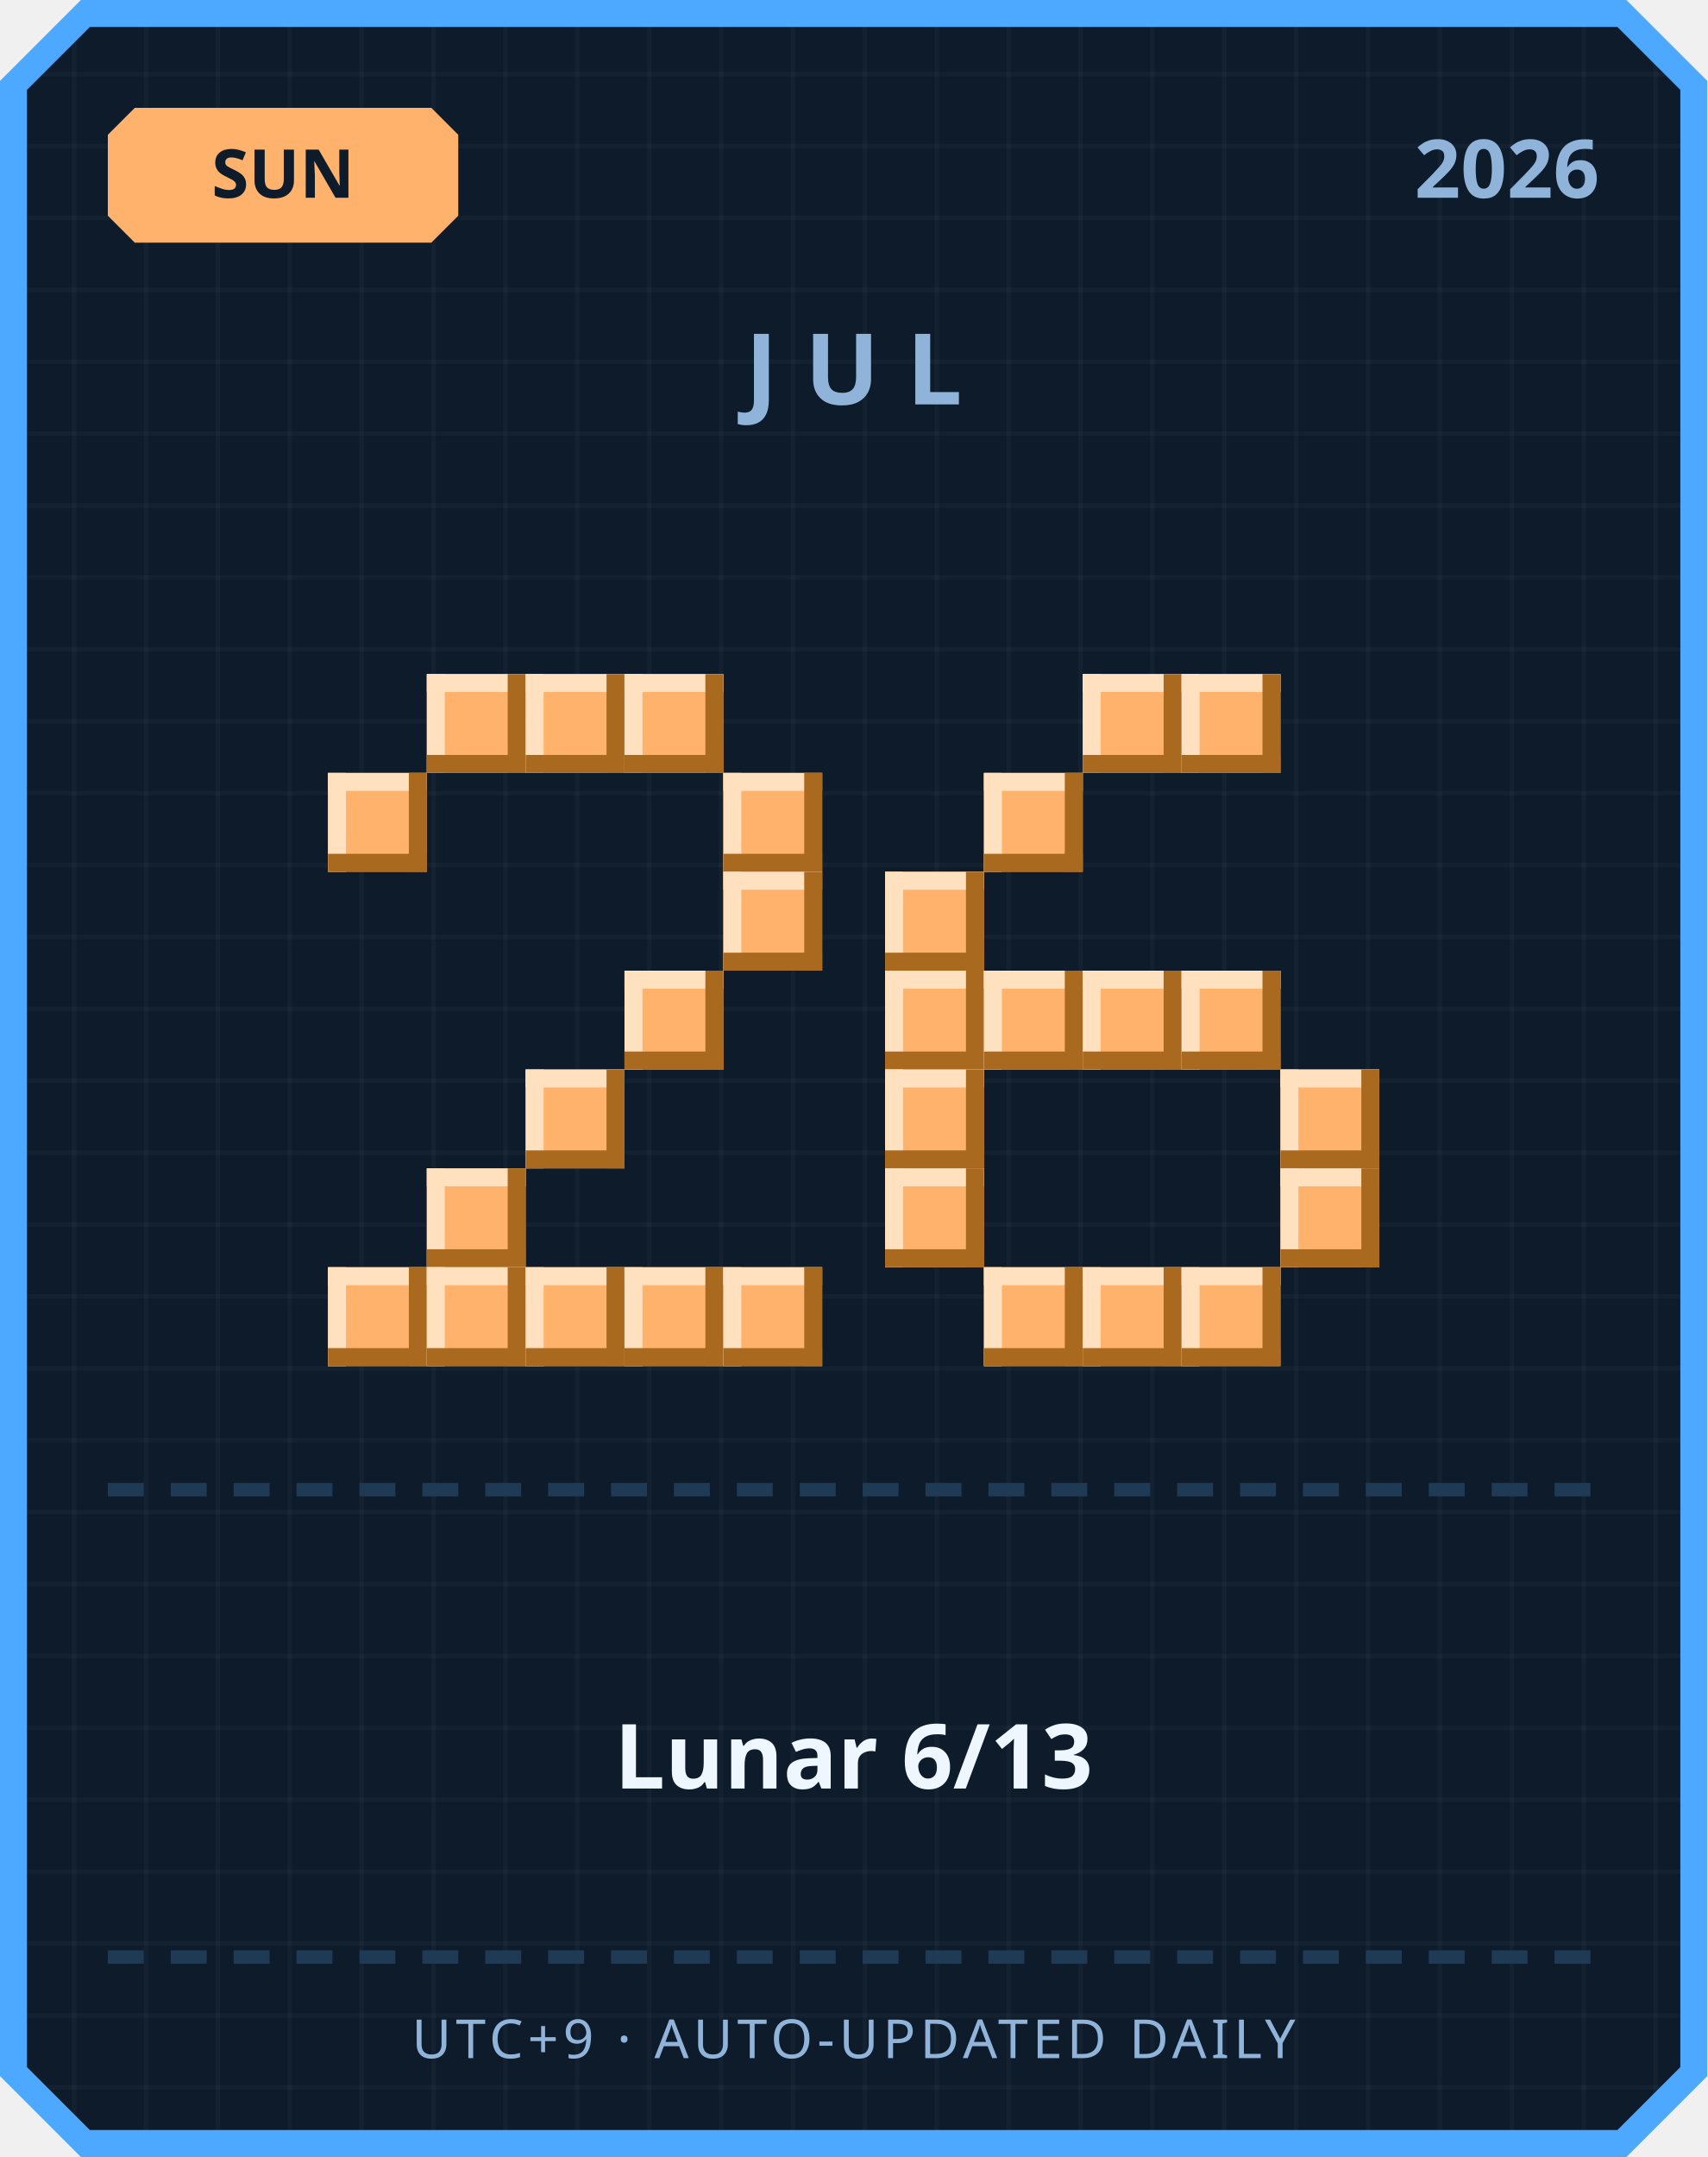
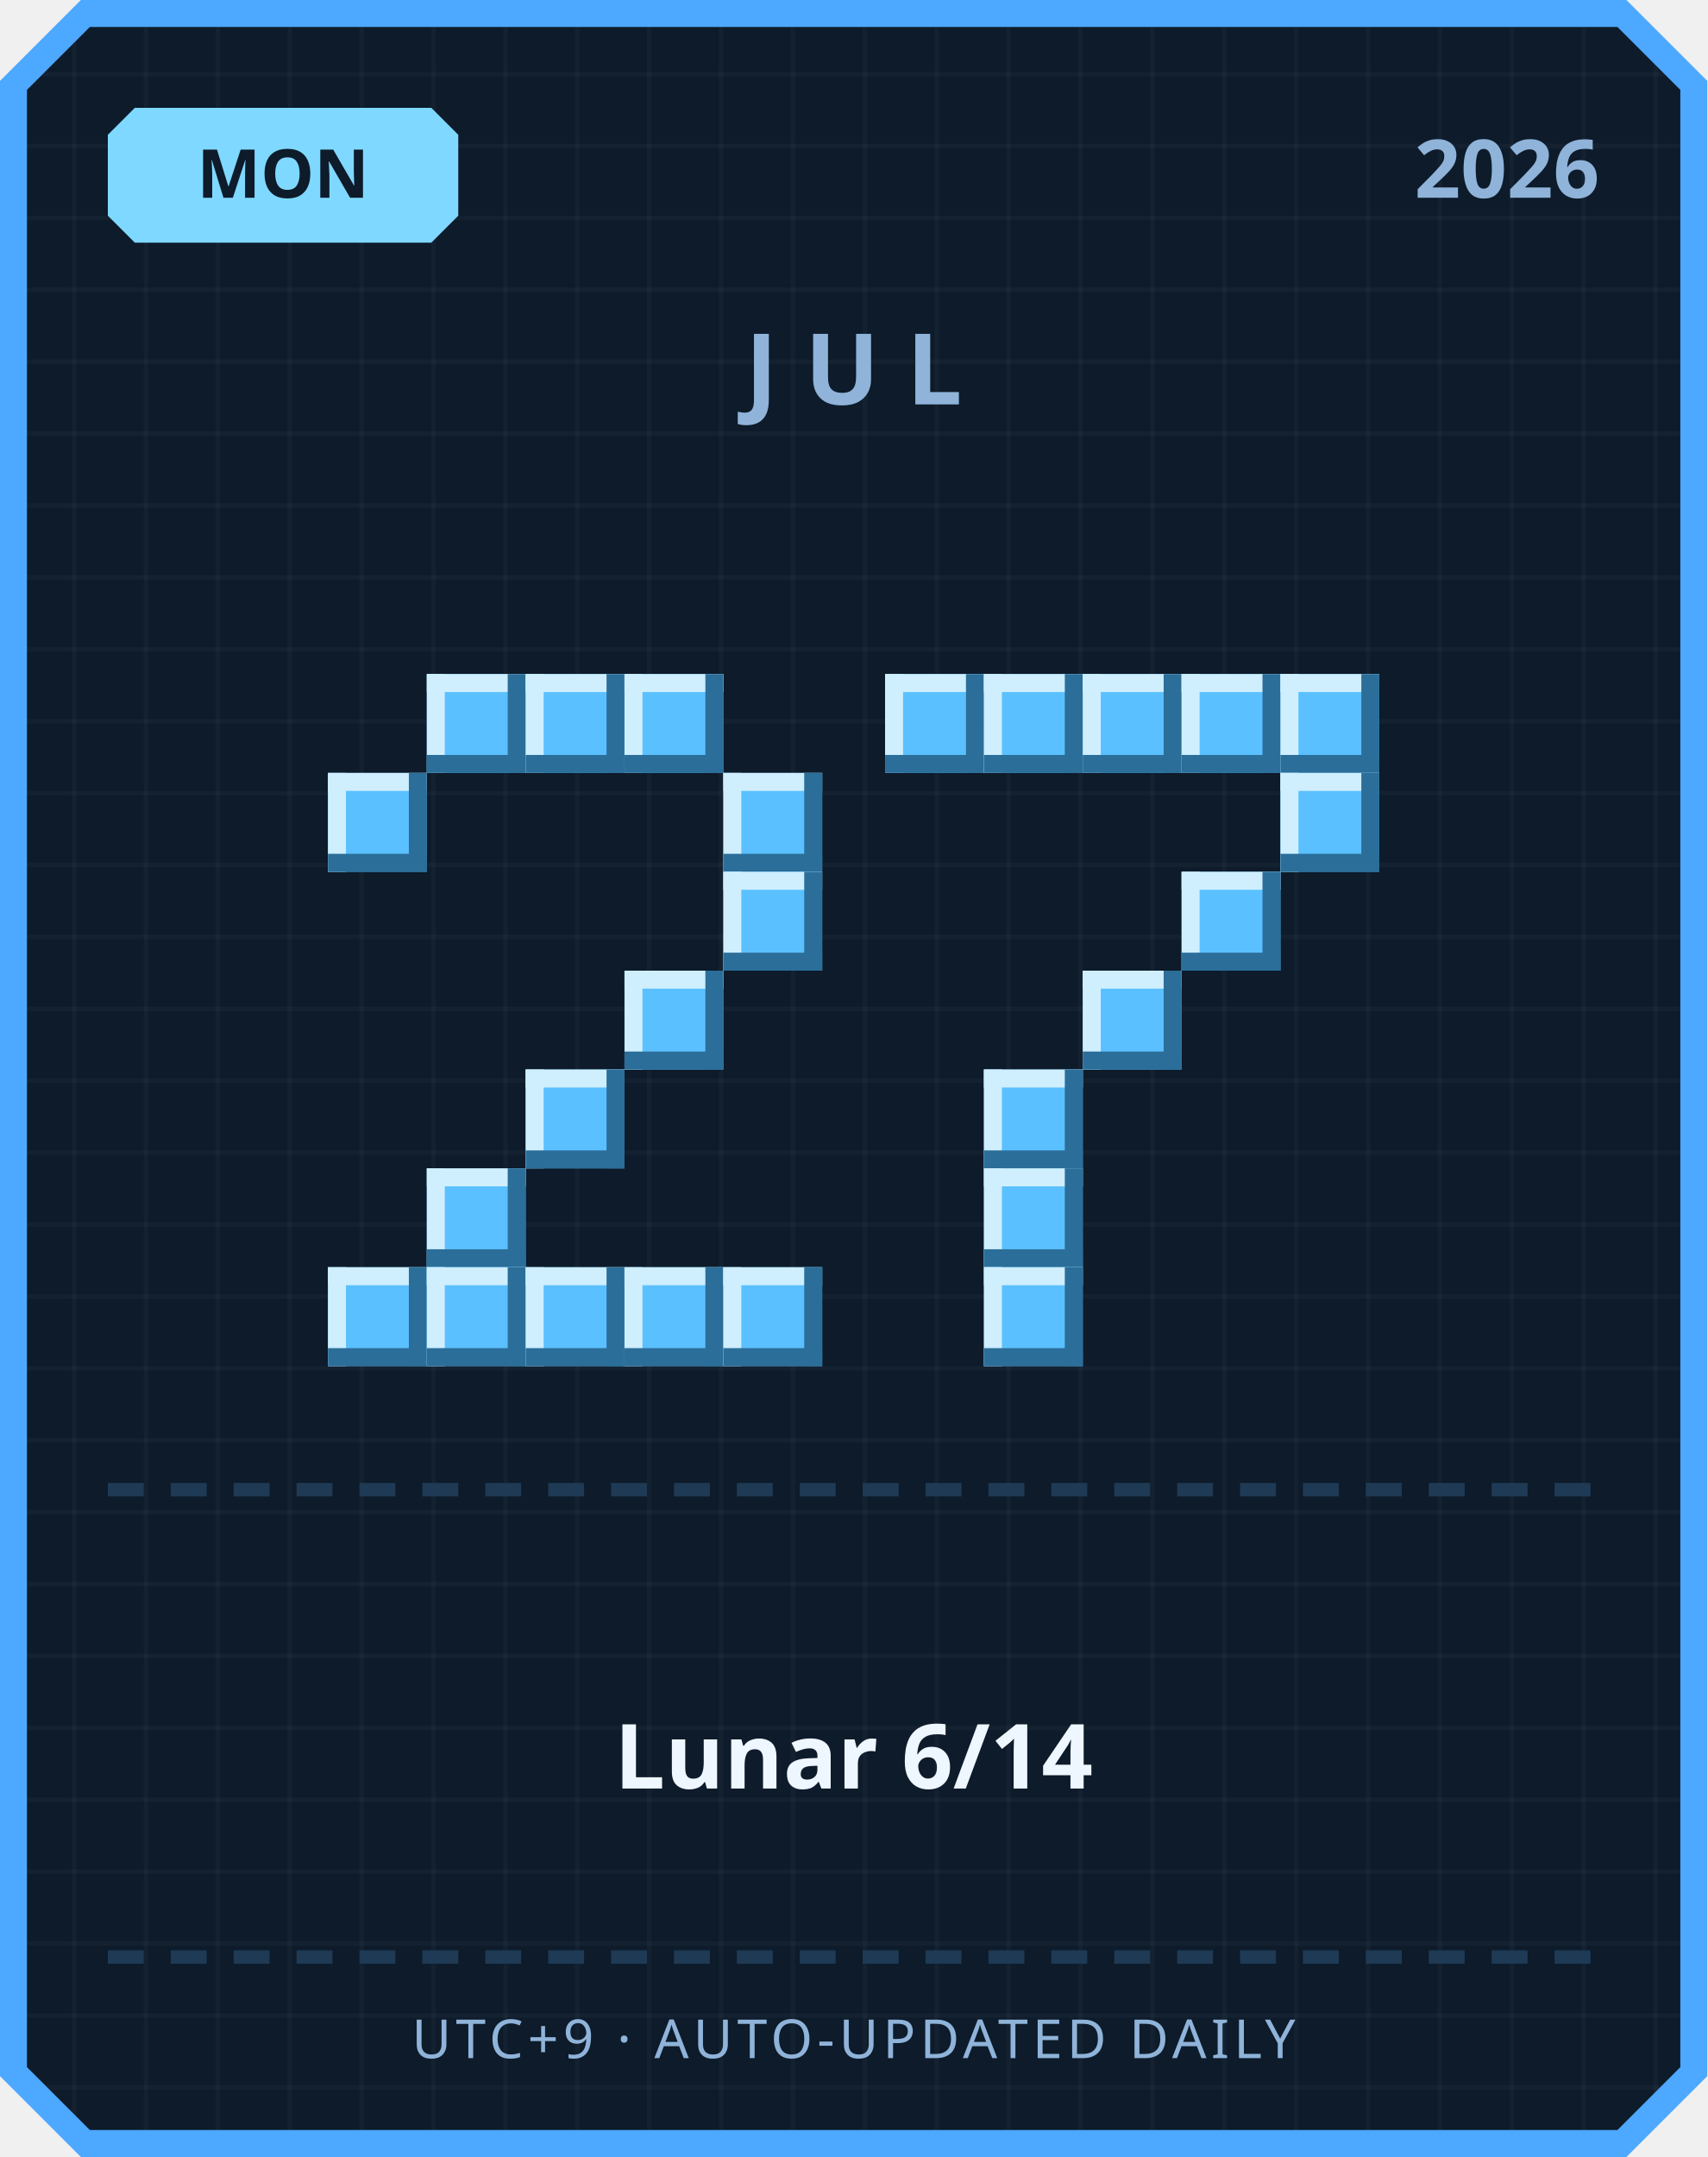
<svg xmlns="http://www.w3.org/2000/svg" width="380" height="480" viewBox="0 0 380 480">
  <defs>
    <pattern id="grid" width="16" height="16" patternUnits="userSpaceOnUse">
      <rect width="16" height="16" fill="#0d1b2a" />
      <rect width="1" height="16" fill="#ffffff" opacity="0.03" />
      <rect width="16" height="1" fill="#ffffff" opacity="0.03" />
    </pattern>
  </defs>
  <path d="M 18,0 L 362,0 L 380,18 L 380,462 L 362,480 L 18,480 L 0,462 L 0,18 Z" fill="#4da8ff" />
  <path d="M 20,6 L 360,6 L 374,20 L 374,460 L 360,474 L 20,474 L 6,460 L 6,20 Z" fill="url(#grid)" />
-   <path d="M 30,24 L 96,24 L 102,30 L 102,48 L 96,54 L 30,54 L 24,48 L 24,30 Z" fill="#ffb26b" />
-   <text x="63" y="44" text-anchor="middle" font-family="'Segoe UI', sans-serif" font-size="15" font-weight="700" fill="#0d1b2a">SUN</text>
+   <path d="M 30,24 L 96,24 L 102,30 L 102,48 L 96,54 L 30,54 L 24,48 L 24,30 Z" fill="#7fd8ff" />
+   <text x="63" y="44" text-anchor="middle" font-family="'Segoe UI', sans-serif" font-size="15" font-weight="700" fill="#0d1b2a">MON</text>
  <text x="356" y="44" text-anchor="end" font-family="'Segoe UI', sans-serif" font-size="18" font-weight="700" fill="#8fb3d9">2026</text>
  <text x="190" y="90" text-anchor="middle" font-family="'Segoe UI', sans-serif" font-size="22" font-weight="700" letter-spacing="6" fill="#8fb3d9">JUL</text>
-   <rect x="95" y="150" width="22" height="22" fill="#ffb26b" />
-   <rect x="95" y="150" width="22" height="4" fill="#ffe1bf" />
-   <rect x="95" y="150" width="4" height="22" fill="#ffe1bf" />
-   <rect x="95" y="168" width="22" height="4" fill="#a9691f" />
-   <rect x="113" y="150" width="4" height="22" fill="#a9691f" />
-   <rect x="117" y="150" width="22" height="22" fill="#ffb26b" />
-   <rect x="117" y="150" width="22" height="4" fill="#ffe1bf" />
-   <rect x="117" y="150" width="4" height="22" fill="#ffe1bf" />
-   <rect x="117" y="168" width="22" height="4" fill="#a9691f" />
-   <rect x="135" y="150" width="4" height="22" fill="#a9691f" />
-   <rect x="139" y="150" width="22" height="22" fill="#ffb26b" />
-   <rect x="139" y="150" width="22" height="4" fill="#ffe1bf" />
-   <rect x="139" y="150" width="4" height="22" fill="#ffe1bf" />
-   <rect x="139" y="168" width="22" height="4" fill="#a9691f" />
-   <rect x="157" y="150" width="4" height="22" fill="#a9691f" />
-   <rect x="73" y="172" width="22" height="22" fill="#ffb26b" />
-   <rect x="73" y="172" width="22" height="4" fill="#ffe1bf" />
-   <rect x="73" y="172" width="4" height="22" fill="#ffe1bf" />
-   <rect x="73" y="190" width="22" height="4" fill="#a9691f" />
-   <rect x="91" y="172" width="4" height="22" fill="#a9691f" />
-   <rect x="161" y="172" width="22" height="22" fill="#ffb26b" />
-   <rect x="161" y="172" width="22" height="4" fill="#ffe1bf" />
-   <rect x="161" y="172" width="4" height="22" fill="#ffe1bf" />
-   <rect x="161" y="190" width="22" height="4" fill="#a9691f" />
-   <rect x="179" y="172" width="4" height="22" fill="#a9691f" />
-   <rect x="161" y="194" width="22" height="22" fill="#ffb26b" />
-   <rect x="161" y="194" width="22" height="4" fill="#ffe1bf" />
-   <rect x="161" y="194" width="4" height="22" fill="#ffe1bf" />
-   <rect x="161" y="212" width="22" height="4" fill="#a9691f" />
-   <rect x="179" y="194" width="4" height="22" fill="#a9691f" />
-   <rect x="139" y="216" width="22" height="22" fill="#ffb26b" />
-   <rect x="139" y="216" width="22" height="4" fill="#ffe1bf" />
-   <rect x="139" y="216" width="4" height="22" fill="#ffe1bf" />
-   <rect x="139" y="234" width="22" height="4" fill="#a9691f" />
-   <rect x="157" y="216" width="4" height="22" fill="#a9691f" />
-   <rect x="117" y="238" width="22" height="22" fill="#ffb26b" />
-   <rect x="117" y="238" width="22" height="4" fill="#ffe1bf" />
-   <rect x="117" y="238" width="4" height="22" fill="#ffe1bf" />
-   <rect x="117" y="256" width="22" height="4" fill="#a9691f" />
-   <rect x="135" y="238" width="4" height="22" fill="#a9691f" />
-   <rect x="95" y="260" width="22" height="22" fill="#ffb26b" />
-   <rect x="95" y="260" width="22" height="4" fill="#ffe1bf" />
-   <rect x="95" y="260" width="4" height="22" fill="#ffe1bf" />
-   <rect x="95" y="278" width="22" height="4" fill="#a9691f" />
-   <rect x="113" y="260" width="4" height="22" fill="#a9691f" />
-   <rect x="73" y="282" width="22" height="22" fill="#ffb26b" />
-   <rect x="73" y="282" width="22" height="4" fill="#ffe1bf" />
-   <rect x="73" y="282" width="4" height="22" fill="#ffe1bf" />
-   <rect x="73" y="300" width="22" height="4" fill="#a9691f" />
-   <rect x="91" y="282" width="4" height="22" fill="#a9691f" />
-   <rect x="95" y="282" width="22" height="22" fill="#ffb26b" />
-   <rect x="95" y="282" width="22" height="4" fill="#ffe1bf" />
-   <rect x="95" y="282" width="4" height="22" fill="#ffe1bf" />
-   <rect x="95" y="300" width="22" height="4" fill="#a9691f" />
-   <rect x="113" y="282" width="4" height="22" fill="#a9691f" />
-   <rect x="117" y="282" width="22" height="22" fill="#ffb26b" />
-   <rect x="117" y="282" width="22" height="4" fill="#ffe1bf" />
-   <rect x="117" y="282" width="4" height="22" fill="#ffe1bf" />
-   <rect x="117" y="300" width="22" height="4" fill="#a9691f" />
-   <rect x="135" y="282" width="4" height="22" fill="#a9691f" />
-   <rect x="139" y="282" width="22" height="22" fill="#ffb26b" />
-   <rect x="139" y="282" width="22" height="4" fill="#ffe1bf" />
-   <rect x="139" y="282" width="4" height="22" fill="#ffe1bf" />
-   <rect x="139" y="300" width="22" height="4" fill="#a9691f" />
-   <rect x="157" y="282" width="4" height="22" fill="#a9691f" />
-   <rect x="161" y="282" width="22" height="22" fill="#ffb26b" />
-   <rect x="161" y="282" width="22" height="4" fill="#ffe1bf" />
-   <rect x="161" y="282" width="4" height="22" fill="#ffe1bf" />
-   <rect x="161" y="300" width="22" height="4" fill="#a9691f" />
-   <rect x="179" y="282" width="4" height="22" fill="#a9691f" />
-   <rect x="241" y="150" width="22" height="22" fill="#ffb26b" />
-   <rect x="241" y="150" width="22" height="4" fill="#ffe1bf" />
-   <rect x="241" y="150" width="4" height="22" fill="#ffe1bf" />
-   <rect x="241" y="168" width="22" height="4" fill="#a9691f" />
-   <rect x="259" y="150" width="4" height="22" fill="#a9691f" />
-   <rect x="263" y="150" width="22" height="22" fill="#ffb26b" />
-   <rect x="263" y="150" width="22" height="4" fill="#ffe1bf" />
-   <rect x="263" y="150" width="4" height="22" fill="#ffe1bf" />
-   <rect x="263" y="168" width="22" height="4" fill="#a9691f" />
-   <rect x="281" y="150" width="4" height="22" fill="#a9691f" />
-   <rect x="219" y="172" width="22" height="22" fill="#ffb26b" />
-   <rect x="219" y="172" width="22" height="4" fill="#ffe1bf" />
-   <rect x="219" y="172" width="4" height="22" fill="#ffe1bf" />
-   <rect x="219" y="190" width="22" height="4" fill="#a9691f" />
-   <rect x="237" y="172" width="4" height="22" fill="#a9691f" />
-   <rect x="197" y="194" width="22" height="22" fill="#ffb26b" />
-   <rect x="197" y="194" width="22" height="4" fill="#ffe1bf" />
-   <rect x="197" y="194" width="4" height="22" fill="#ffe1bf" />
-   <rect x="197" y="212" width="22" height="4" fill="#a9691f" />
-   <rect x="215" y="194" width="4" height="22" fill="#a9691f" />
-   <rect x="197" y="216" width="22" height="22" fill="#ffb26b" />
-   <rect x="197" y="216" width="22" height="4" fill="#ffe1bf" />
-   <rect x="197" y="216" width="4" height="22" fill="#ffe1bf" />
-   <rect x="197" y="234" width="22" height="4" fill="#a9691f" />
-   <rect x="215" y="216" width="4" height="22" fill="#a9691f" />
-   <rect x="219" y="216" width="22" height="22" fill="#ffb26b" />
-   <rect x="219" y="216" width="22" height="4" fill="#ffe1bf" />
-   <rect x="219" y="216" width="4" height="22" fill="#ffe1bf" />
-   <rect x="219" y="234" width="22" height="4" fill="#a9691f" />
-   <rect x="237" y="216" width="4" height="22" fill="#a9691f" />
-   <rect x="241" y="216" width="22" height="22" fill="#ffb26b" />
-   <rect x="241" y="216" width="22" height="4" fill="#ffe1bf" />
-   <rect x="241" y="216" width="4" height="22" fill="#ffe1bf" />
-   <rect x="241" y="234" width="22" height="4" fill="#a9691f" />
-   <rect x="259" y="216" width="4" height="22" fill="#a9691f" />
-   <rect x="263" y="216" width="22" height="22" fill="#ffb26b" />
-   <rect x="263" y="216" width="22" height="4" fill="#ffe1bf" />
-   <rect x="263" y="216" width="4" height="22" fill="#ffe1bf" />
-   <rect x="263" y="234" width="22" height="4" fill="#a9691f" />
-   <rect x="281" y="216" width="4" height="22" fill="#a9691f" />
-   <rect x="197" y="238" width="22" height="22" fill="#ffb26b" />
-   <rect x="197" y="238" width="22" height="4" fill="#ffe1bf" />
-   <rect x="197" y="238" width="4" height="22" fill="#ffe1bf" />
-   <rect x="197" y="256" width="22" height="4" fill="#a9691f" />
-   <rect x="215" y="238" width="4" height="22" fill="#a9691f" />
-   <rect x="285" y="238" width="22" height="22" fill="#ffb26b" />
-   <rect x="285" y="238" width="22" height="4" fill="#ffe1bf" />
-   <rect x="285" y="238" width="4" height="22" fill="#ffe1bf" />
-   <rect x="285" y="256" width="22" height="4" fill="#a9691f" />
-   <rect x="303" y="238" width="4" height="22" fill="#a9691f" />
-   <rect x="197" y="260" width="22" height="22" fill="#ffb26b" />
-   <rect x="197" y="260" width="22" height="4" fill="#ffe1bf" />
-   <rect x="197" y="260" width="4" height="22" fill="#ffe1bf" />
-   <rect x="197" y="278" width="22" height="4" fill="#a9691f" />
-   <rect x="215" y="260" width="4" height="22" fill="#a9691f" />
-   <rect x="285" y="260" width="22" height="22" fill="#ffb26b" />
-   <rect x="285" y="260" width="22" height="4" fill="#ffe1bf" />
-   <rect x="285" y="260" width="4" height="22" fill="#ffe1bf" />
-   <rect x="285" y="278" width="22" height="4" fill="#a9691f" />
-   <rect x="303" y="260" width="4" height="22" fill="#a9691f" />
-   <rect x="219" y="282" width="22" height="22" fill="#ffb26b" />
-   <rect x="219" y="282" width="22" height="4" fill="#ffe1bf" />
-   <rect x="219" y="282" width="4" height="22" fill="#ffe1bf" />
-   <rect x="219" y="300" width="22" height="4" fill="#a9691f" />
-   <rect x="237" y="282" width="4" height="22" fill="#a9691f" />
-   <rect x="241" y="282" width="22" height="22" fill="#ffb26b" />
-   <rect x="241" y="282" width="22" height="4" fill="#ffe1bf" />
-   <rect x="241" y="282" width="4" height="22" fill="#ffe1bf" />
-   <rect x="241" y="300" width="22" height="4" fill="#a9691f" />
-   <rect x="259" y="282" width="4" height="22" fill="#a9691f" />
-   <rect x="263" y="282" width="22" height="22" fill="#ffb26b" />
-   <rect x="263" y="282" width="22" height="4" fill="#ffe1bf" />
-   <rect x="263" y="282" width="4" height="22" fill="#ffe1bf" />
-   <rect x="263" y="300" width="22" height="4" fill="#a9691f" />
-   <rect x="281" y="282" width="4" height="22" fill="#a9691f" />
+   <rect x="95" y="150" width="22" height="22" fill="#5bc0ff" />
+   <rect x="95" y="150" width="22" height="4" fill="#cfefff" />
+   <rect x="95" y="150" width="4" height="22" fill="#cfefff" />
+   <rect x="95" y="168" width="22" height="4" fill="#2b6e99" />
+   <rect x="113" y="150" width="4" height="22" fill="#2b6e99" />
+   <rect x="117" y="150" width="22" height="22" fill="#5bc0ff" />
+   <rect x="117" y="150" width="22" height="4" fill="#cfefff" />
+   <rect x="117" y="150" width="4" height="22" fill="#cfefff" />
+   <rect x="117" y="168" width="22" height="4" fill="#2b6e99" />
+   <rect x="135" y="150" width="4" height="22" fill="#2b6e99" />
+   <rect x="139" y="150" width="22" height="22" fill="#5bc0ff" />
+   <rect x="139" y="150" width="22" height="4" fill="#cfefff" />
+   <rect x="139" y="150" width="4" height="22" fill="#cfefff" />
+   <rect x="139" y="168" width="22" height="4" fill="#2b6e99" />
+   <rect x="157" y="150" width="4" height="22" fill="#2b6e99" />
+   <rect x="73" y="172" width="22" height="22" fill="#5bc0ff" />
+   <rect x="73" y="172" width="22" height="4" fill="#cfefff" />
+   <rect x="73" y="172" width="4" height="22" fill="#cfefff" />
+   <rect x="73" y="190" width="22" height="4" fill="#2b6e99" />
+   <rect x="91" y="172" width="4" height="22" fill="#2b6e99" />
+   <rect x="161" y="172" width="22" height="22" fill="#5bc0ff" />
+   <rect x="161" y="172" width="22" height="4" fill="#cfefff" />
+   <rect x="161" y="172" width="4" height="22" fill="#cfefff" />
+   <rect x="161" y="190" width="22" height="4" fill="#2b6e99" />
+   <rect x="179" y="172" width="4" height="22" fill="#2b6e99" />
+   <rect x="161" y="194" width="22" height="22" fill="#5bc0ff" />
+   <rect x="161" y="194" width="22" height="4" fill="#cfefff" />
+   <rect x="161" y="194" width="4" height="22" fill="#cfefff" />
+   <rect x="161" y="212" width="22" height="4" fill="#2b6e99" />
+   <rect x="179" y="194" width="4" height="22" fill="#2b6e99" />
+   <rect x="139" y="216" width="22" height="22" fill="#5bc0ff" />
+   <rect x="139" y="216" width="22" height="4" fill="#cfefff" />
+   <rect x="139" y="216" width="4" height="22" fill="#cfefff" />
+   <rect x="139" y="234" width="22" height="4" fill="#2b6e99" />
+   <rect x="157" y="216" width="4" height="22" fill="#2b6e99" />
+   <rect x="117" y="238" width="22" height="22" fill="#5bc0ff" />
+   <rect x="117" y="238" width="22" height="4" fill="#cfefff" />
+   <rect x="117" y="238" width="4" height="22" fill="#cfefff" />
+   <rect x="117" y="256" width="22" height="4" fill="#2b6e99" />
+   <rect x="135" y="238" width="4" height="22" fill="#2b6e99" />
+   <rect x="95" y="260" width="22" height="22" fill="#5bc0ff" />
+   <rect x="95" y="260" width="22" height="4" fill="#cfefff" />
+   <rect x="95" y="260" width="4" height="22" fill="#cfefff" />
+   <rect x="95" y="278" width="22" height="4" fill="#2b6e99" />
+   <rect x="113" y="260" width="4" height="22" fill="#2b6e99" />
+   <rect x="73" y="282" width="22" height="22" fill="#5bc0ff" />
+   <rect x="73" y="282" width="22" height="4" fill="#cfefff" />
+   <rect x="73" y="282" width="4" height="22" fill="#cfefff" />
+   <rect x="73" y="300" width="22" height="4" fill="#2b6e99" />
+   <rect x="91" y="282" width="4" height="22" fill="#2b6e99" />
+   <rect x="95" y="282" width="22" height="22" fill="#5bc0ff" />
+   <rect x="95" y="282" width="22" height="4" fill="#cfefff" />
+   <rect x="95" y="282" width="4" height="22" fill="#cfefff" />
+   <rect x="95" y="300" width="22" height="4" fill="#2b6e99" />
+   <rect x="113" y="282" width="4" height="22" fill="#2b6e99" />
+   <rect x="117" y="282" width="22" height="22" fill="#5bc0ff" />
+   <rect x="117" y="282" width="22" height="4" fill="#cfefff" />
+   <rect x="117" y="282" width="4" height="22" fill="#cfefff" />
+   <rect x="117" y="300" width="22" height="4" fill="#2b6e99" />
+   <rect x="135" y="282" width="4" height="22" fill="#2b6e99" />
+   <rect x="139" y="282" width="22" height="22" fill="#5bc0ff" />
+   <rect x="139" y="282" width="22" height="4" fill="#cfefff" />
+   <rect x="139" y="282" width="4" height="22" fill="#cfefff" />
+   <rect x="139" y="300" width="22" height="4" fill="#2b6e99" />
+   <rect x="157" y="282" width="4" height="22" fill="#2b6e99" />
+   <rect x="161" y="282" width="22" height="22" fill="#5bc0ff" />
+   <rect x="161" y="282" width="22" height="4" fill="#cfefff" />
+   <rect x="161" y="282" width="4" height="22" fill="#cfefff" />
+   <rect x="161" y="300" width="22" height="4" fill="#2b6e99" />
+   <rect x="179" y="282" width="4" height="22" fill="#2b6e99" />
+   <rect x="197" y="150" width="22" height="22" fill="#5bc0ff" />
+   <rect x="197" y="150" width="22" height="4" fill="#cfefff" />
+   <rect x="197" y="150" width="4" height="22" fill="#cfefff" />
+   <rect x="197" y="168" width="22" height="4" fill="#2b6e99" />
+   <rect x="215" y="150" width="4" height="22" fill="#2b6e99" />
+   <rect x="219" y="150" width="22" height="22" fill="#5bc0ff" />
+   <rect x="219" y="150" width="22" height="4" fill="#cfefff" />
+   <rect x="219" y="150" width="4" height="22" fill="#cfefff" />
+   <rect x="219" y="168" width="22" height="4" fill="#2b6e99" />
+   <rect x="237" y="150" width="4" height="22" fill="#2b6e99" />
+   <rect x="241" y="150" width="22" height="22" fill="#5bc0ff" />
+   <rect x="241" y="150" width="22" height="4" fill="#cfefff" />
+   <rect x="241" y="150" width="4" height="22" fill="#cfefff" />
+   <rect x="241" y="168" width="22" height="4" fill="#2b6e99" />
+   <rect x="259" y="150" width="4" height="22" fill="#2b6e99" />
+   <rect x="263" y="150" width="22" height="22" fill="#5bc0ff" />
+   <rect x="263" y="150" width="22" height="4" fill="#cfefff" />
+   <rect x="263" y="150" width="4" height="22" fill="#cfefff" />
+   <rect x="263" y="168" width="22" height="4" fill="#2b6e99" />
+   <rect x="281" y="150" width="4" height="22" fill="#2b6e99" />
+   <rect x="285" y="150" width="22" height="22" fill="#5bc0ff" />
+   <rect x="285" y="150" width="22" height="4" fill="#cfefff" />
+   <rect x="285" y="150" width="4" height="22" fill="#cfefff" />
+   <rect x="285" y="168" width="22" height="4" fill="#2b6e99" />
+   <rect x="303" y="150" width="4" height="22" fill="#2b6e99" />
+   <rect x="285" y="172" width="22" height="22" fill="#5bc0ff" />
+   <rect x="285" y="172" width="22" height="4" fill="#cfefff" />
+   <rect x="285" y="172" width="4" height="22" fill="#cfefff" />
+   <rect x="285" y="190" width="22" height="4" fill="#2b6e99" />
+   <rect x="303" y="172" width="4" height="22" fill="#2b6e99" />
+   <rect x="263" y="194" width="22" height="22" fill="#5bc0ff" />
+   <rect x="263" y="194" width="22" height="4" fill="#cfefff" />
+   <rect x="263" y="194" width="4" height="22" fill="#cfefff" />
+   <rect x="263" y="212" width="22" height="4" fill="#2b6e99" />
+   <rect x="281" y="194" width="4" height="22" fill="#2b6e99" />
+   <rect x="241" y="216" width="22" height="22" fill="#5bc0ff" />
+   <rect x="241" y="216" width="22" height="4" fill="#cfefff" />
+   <rect x="241" y="216" width="4" height="22" fill="#cfefff" />
+   <rect x="241" y="234" width="22" height="4" fill="#2b6e99" />
+   <rect x="259" y="216" width="4" height="22" fill="#2b6e99" />
+   <rect x="219" y="238" width="22" height="22" fill="#5bc0ff" />
+   <rect x="219" y="238" width="22" height="4" fill="#cfefff" />
+   <rect x="219" y="238" width="4" height="22" fill="#cfefff" />
+   <rect x="219" y="256" width="22" height="4" fill="#2b6e99" />
+   <rect x="237" y="238" width="4" height="22" fill="#2b6e99" />
+   <rect x="219" y="260" width="22" height="22" fill="#5bc0ff" />
+   <rect x="219" y="260" width="22" height="4" fill="#cfefff" />
+   <rect x="219" y="260" width="4" height="22" fill="#cfefff" />
+   <rect x="219" y="278" width="22" height="4" fill="#2b6e99" />
+   <rect x="237" y="260" width="4" height="22" fill="#2b6e99" />
+   <rect x="219" y="282" width="22" height="22" fill="#5bc0ff" />
+   <rect x="219" y="282" width="22" height="4" fill="#cfefff" />
+   <rect x="219" y="282" width="4" height="22" fill="#cfefff" />
+   <rect x="219" y="300" width="22" height="4" fill="#2b6e99" />
+   <rect x="237" y="282" width="4" height="22" fill="#2b6e99" />
  <rect x="24" y="330" width="8" height="3" fill="#1e3a54" />
  <rect x="38" y="330" width="8" height="3" fill="#1e3a54" />
  <rect x="52" y="330" width="8" height="3" fill="#1e3a54" />
  <rect x="66" y="330" width="8" height="3" fill="#1e3a54" />
  <rect x="80" y="330" width="8" height="3" fill="#1e3a54" />
  <rect x="94" y="330" width="8" height="3" fill="#1e3a54" />
  <rect x="108" y="330" width="8" height="3" fill="#1e3a54" />
  <rect x="122" y="330" width="8" height="3" fill="#1e3a54" />
  <rect x="136" y="330" width="8" height="3" fill="#1e3a54" />
  <rect x="150" y="330" width="8" height="3" fill="#1e3a54" />
  <rect x="164" y="330" width="8" height="3" fill="#1e3a54" />
  <rect x="178" y="330" width="8" height="3" fill="#1e3a54" />
  <rect x="192" y="330" width="8" height="3" fill="#1e3a54" />
  <rect x="206" y="330" width="8" height="3" fill="#1e3a54" />
  <rect x="220" y="330" width="8" height="3" fill="#1e3a54" />
  <rect x="234" y="330" width="8" height="3" fill="#1e3a54" />
  <rect x="248" y="330" width="8" height="3" fill="#1e3a54" />
  <rect x="262" y="330" width="8" height="3" fill="#1e3a54" />
  <rect x="276" y="330" width="8" height="3" fill="#1e3a54" />
  <rect x="290" y="330" width="8" height="3" fill="#1e3a54" />
  <rect x="304" y="330" width="8" height="3" fill="#1e3a54" />
  <rect x="318" y="330" width="8" height="3" fill="#1e3a54" />
  <rect x="332" y="330" width="8" height="3" fill="#1e3a54" />
  <rect x="346" y="330" width="8" height="3" fill="#1e3a54" />
-   <text x="190" y="398" text-anchor="middle" font-family="'Segoe UI', 'Microsoft JhengHei', sans-serif" font-size="20" font-weight="700" fill="#eef6ff">Lunar 6/13</text>
+   <text x="190" y="398" text-anchor="middle" font-family="'Segoe UI', 'Microsoft JhengHei', sans-serif" font-size="20" font-weight="700" fill="#eef6ff">Lunar 6/14</text>
  <rect x="24" y="434" width="8" height="3" fill="#1e3a54" />
  <rect x="38" y="434" width="8" height="3" fill="#1e3a54" />
  <rect x="52" y="434" width="8" height="3" fill="#1e3a54" />
  <rect x="66" y="434" width="8" height="3" fill="#1e3a54" />
  <rect x="80" y="434" width="8" height="3" fill="#1e3a54" />
  <rect x="94" y="434" width="8" height="3" fill="#1e3a54" />
  <rect x="108" y="434" width="8" height="3" fill="#1e3a54" />
  <rect x="122" y="434" width="8" height="3" fill="#1e3a54" />
  <rect x="136" y="434" width="8" height="3" fill="#1e3a54" />
  <rect x="150" y="434" width="8" height="3" fill="#1e3a54" />
  <rect x="164" y="434" width="8" height="3" fill="#1e3a54" />
  <rect x="178" y="434" width="8" height="3" fill="#1e3a54" />
  <rect x="192" y="434" width="8" height="3" fill="#1e3a54" />
  <rect x="206" y="434" width="8" height="3" fill="#1e3a54" />
  <rect x="220" y="434" width="8" height="3" fill="#1e3a54" />
  <rect x="234" y="434" width="8" height="3" fill="#1e3a54" />
  <rect x="248" y="434" width="8" height="3" fill="#1e3a54" />
  <rect x="262" y="434" width="8" height="3" fill="#1e3a54" />
  <rect x="276" y="434" width="8" height="3" fill="#1e3a54" />
  <rect x="290" y="434" width="8" height="3" fill="#1e3a54" />
  <rect x="304" y="434" width="8" height="3" fill="#1e3a54" />
  <rect x="318" y="434" width="8" height="3" fill="#1e3a54" />
  <rect x="332" y="434" width="8" height="3" fill="#1e3a54" />
  <rect x="346" y="434" width="8" height="3" fill="#1e3a54" />
  <text x="190" y="458" text-anchor="middle" font-family="'Segoe UI', sans-serif" font-size="12" letter-spacing="1" fill="#8fb3d9">UTC+9 · AUTO-UPDATED DAILY</text>
</svg>
